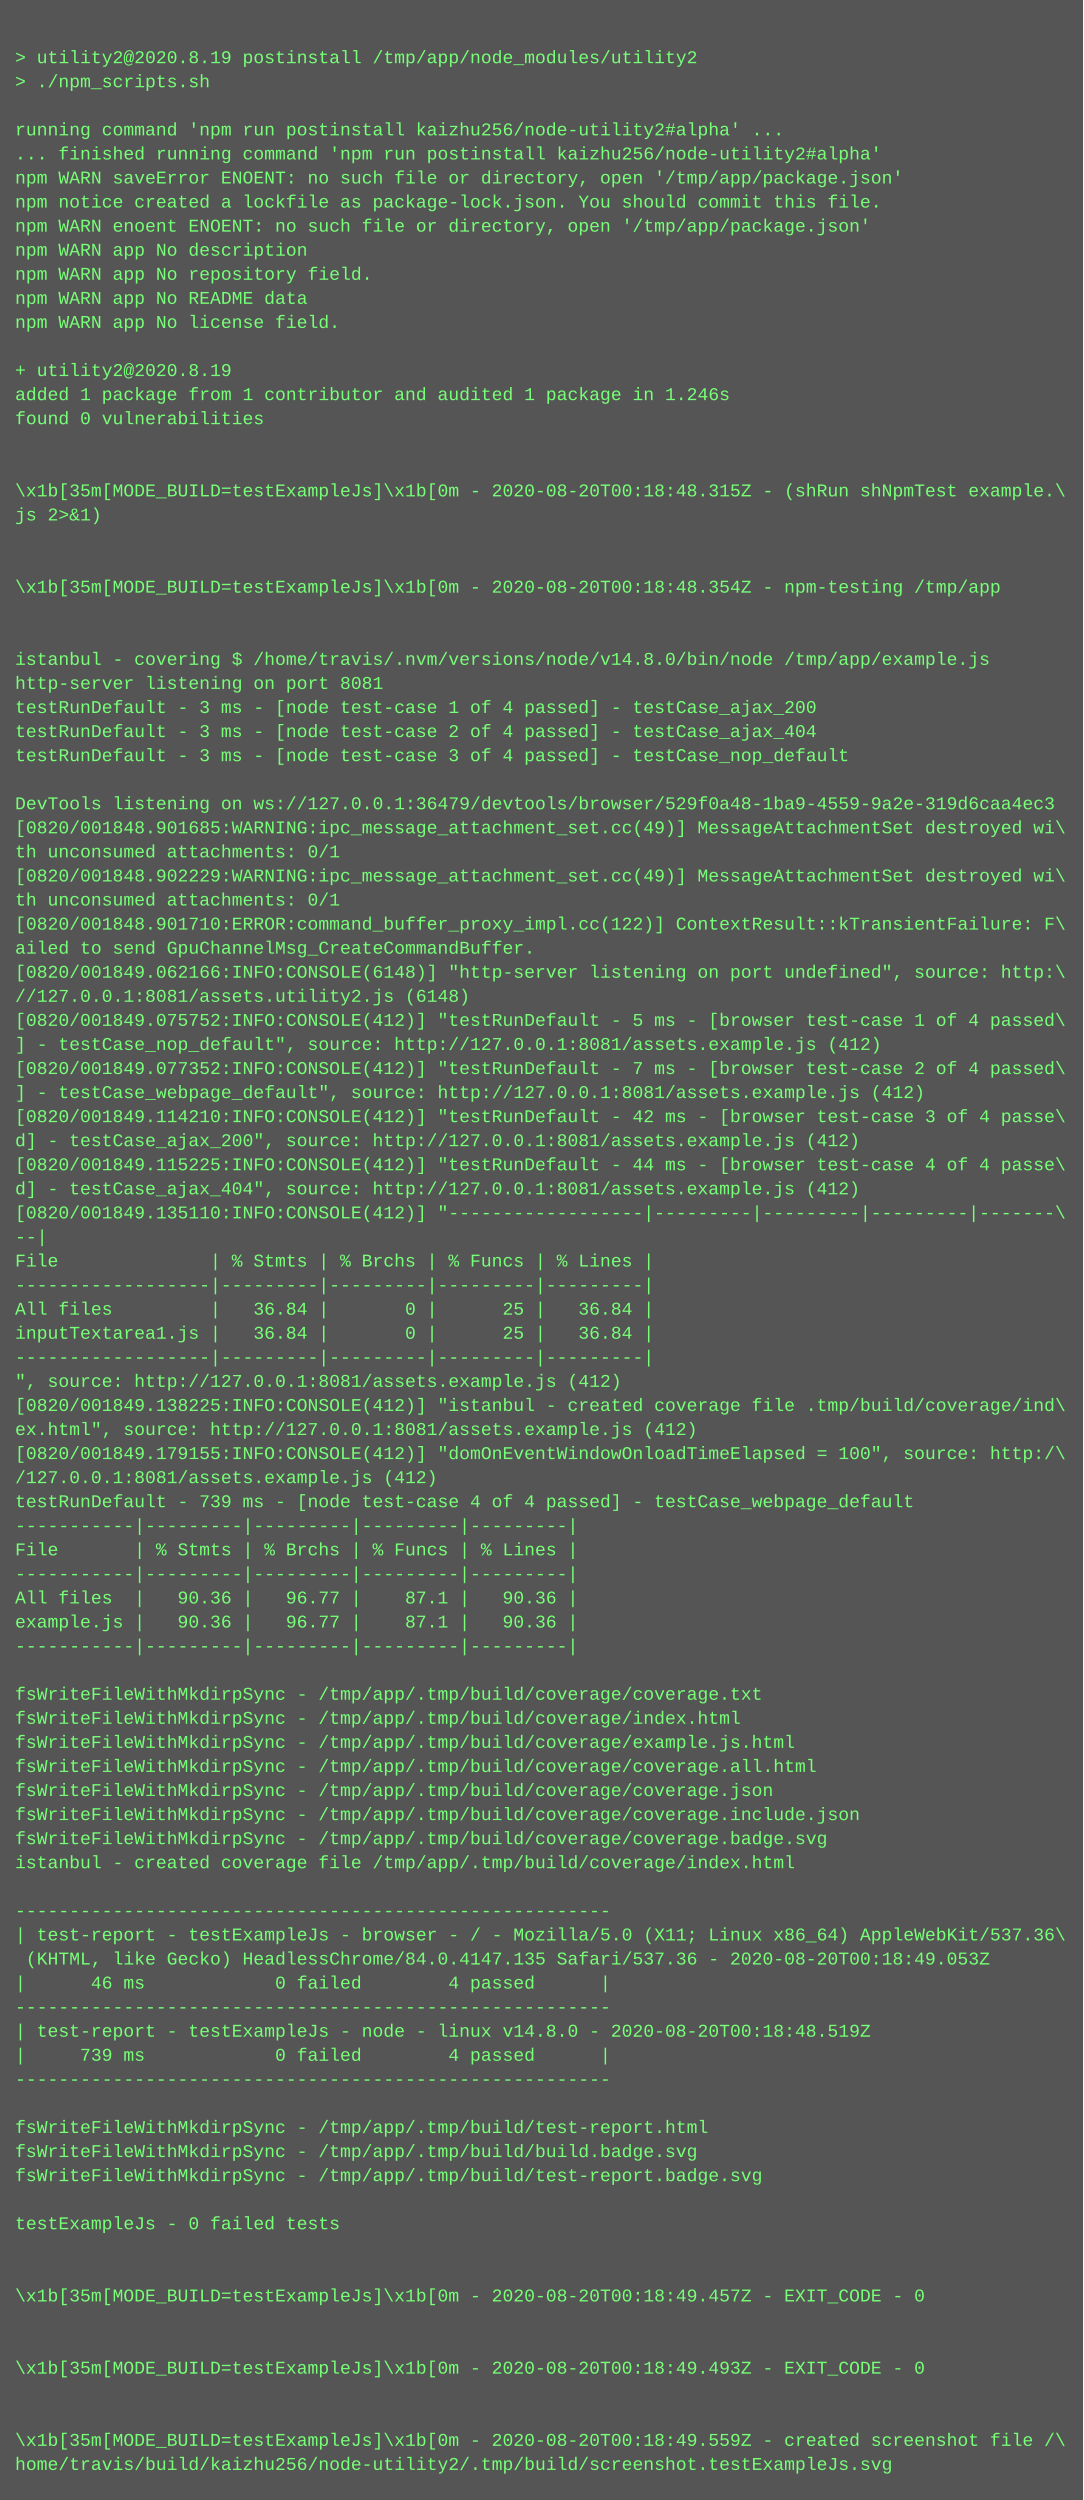
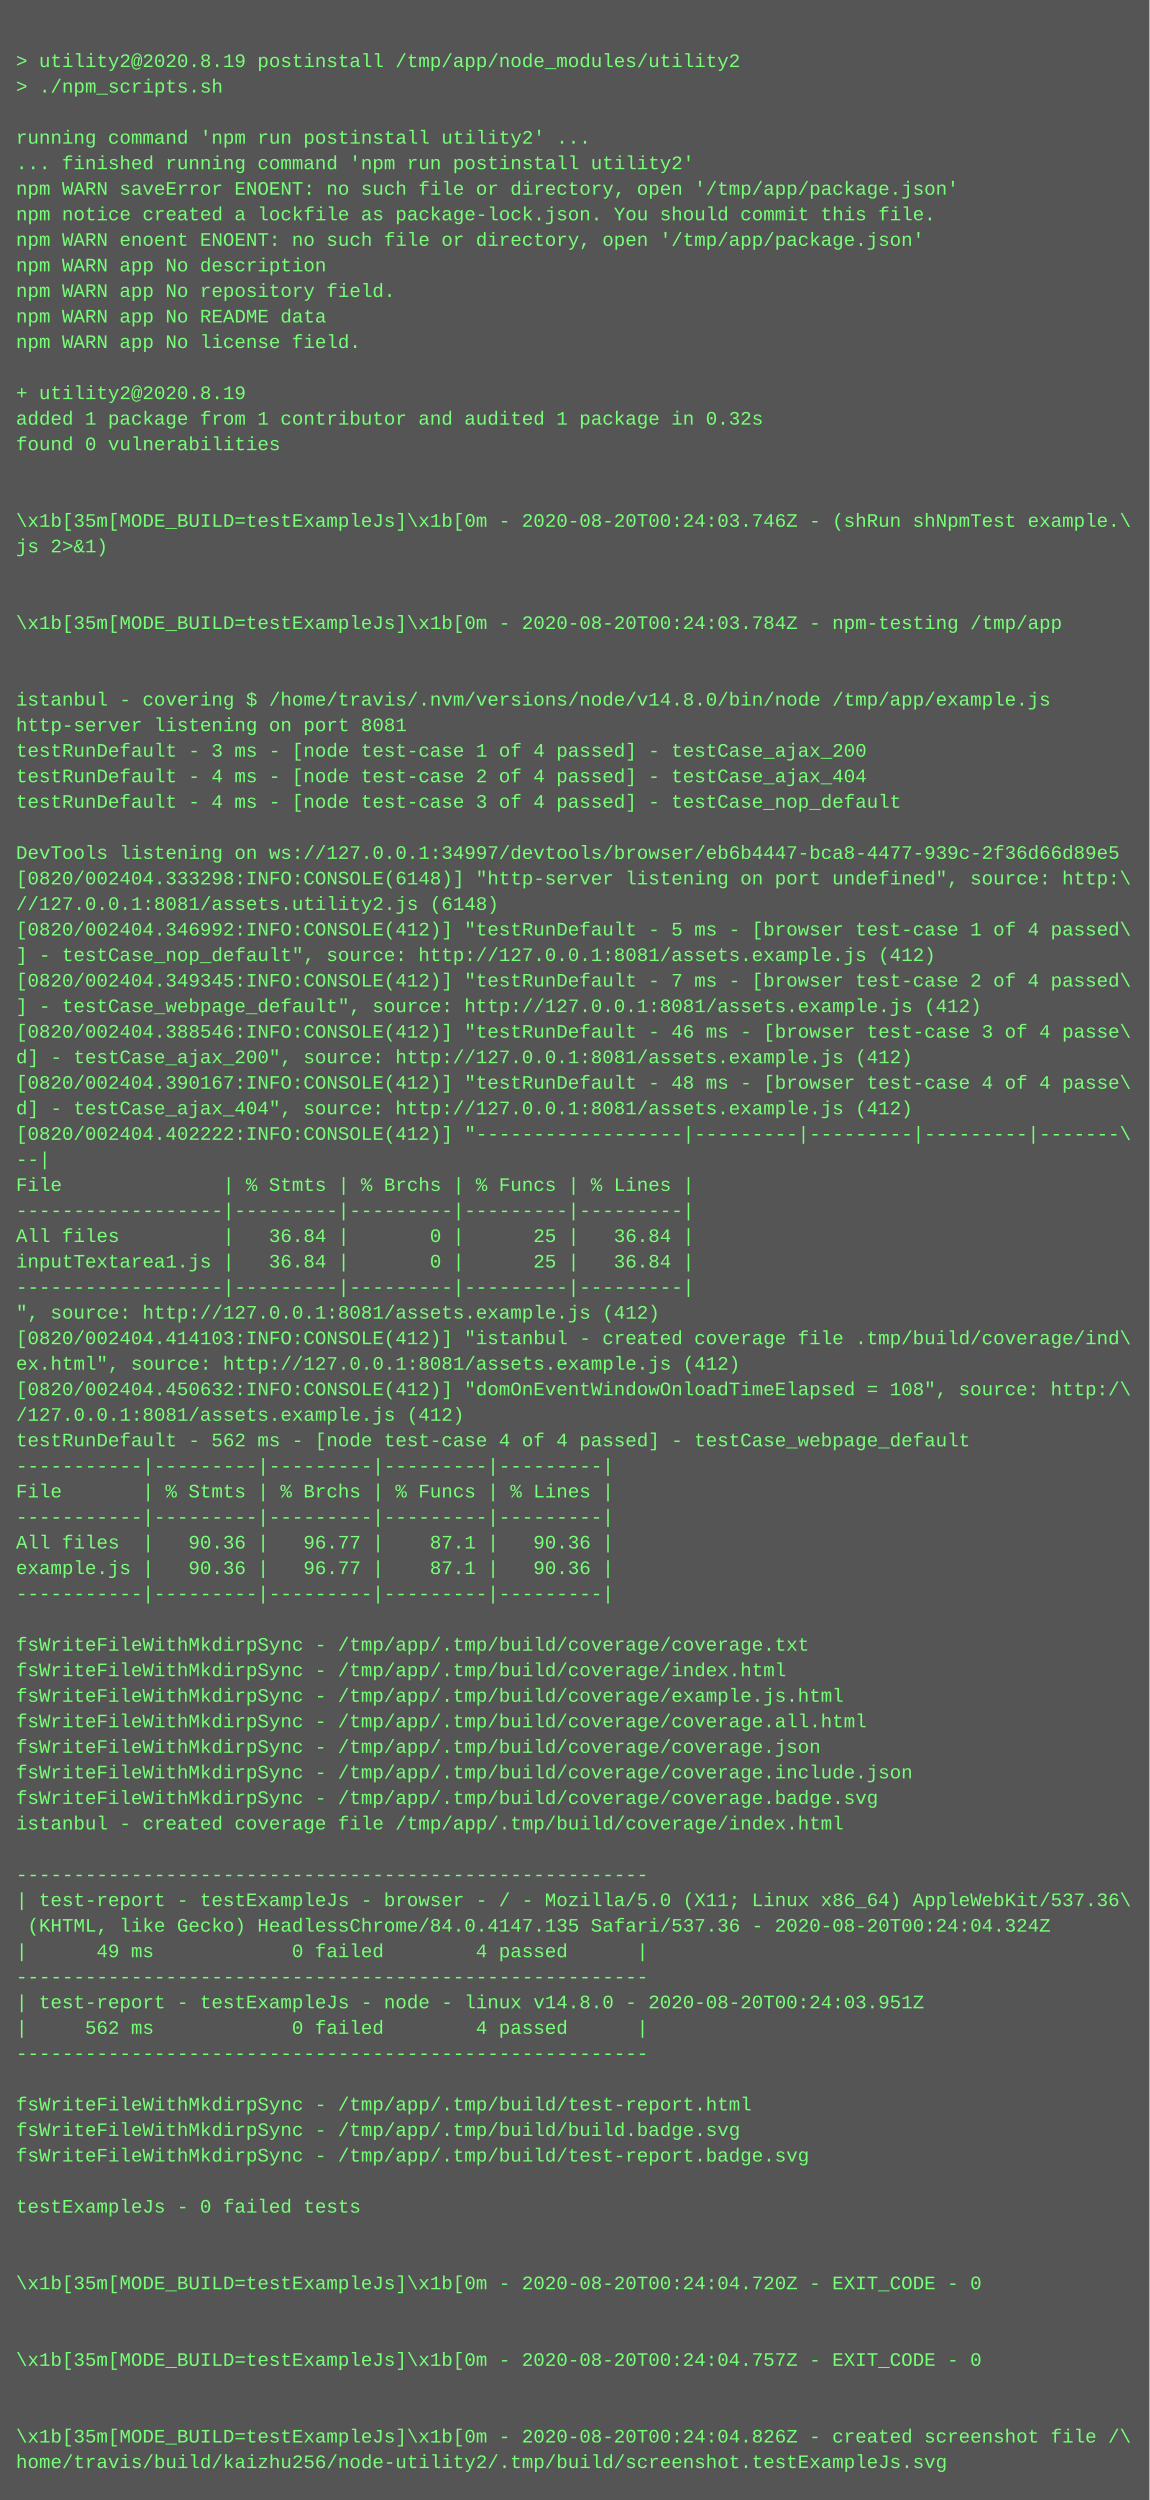
- <svg xmlns="http://www.w3.org/2000/svg" height="1662" width="720">
-   <rect height="1662" fill="#555" width="720" />
+ <svg xmlns="http://www.w3.org/2000/svg" height="1566" width="720">
+   <rect height="1566" fill="#555" width="720" />
  <text fill="#7f7" font-family="Courier New" font-size="12" xml:space="preserve">
    <tspan x="10" y="26" />
    <tspan x="10" y="42">&gt; utility2@2020.8.19 postinstall /tmp/app/node_modules/utility2</tspan>
    <tspan x="10" y="58">&gt; ./npm_scripts.sh</tspan>
    <tspan x="10" y="74" />
-     <tspan x="10" y="90">running command 'npm run postinstall kaizhu256/node-utility2#alpha' ...</tspan>
-     <tspan x="10" y="106">... finished running command 'npm run postinstall kaizhu256/node-utility2#alpha'</tspan>
+     <tspan x="10" y="90">running command 'npm run postinstall utility2' ...</tspan>
+     <tspan x="10" y="106">... finished running command 'npm run postinstall utility2'</tspan>
    <tspan x="10" y="122">npm WARN saveError ENOENT: no such file or directory, open '/tmp/app/package.json'</tspan>
    <tspan x="10" y="138">npm notice created a lockfile as package-lock.json. You should commit this file.</tspan>
    <tspan x="10" y="154">npm WARN enoent ENOENT: no such file or directory, open '/tmp/app/package.json'</tspan>
    <tspan x="10" y="170">npm WARN app No description</tspan>
    <tspan x="10" y="186">npm WARN app No repository field.</tspan>
    <tspan x="10" y="202">npm WARN app No README data</tspan>
    <tspan x="10" y="218">npm WARN app No license field.</tspan>
    <tspan x="10" y="234" />
    <tspan x="10" y="250">+ utility2@2020.8.19</tspan>
-     <tspan x="10" y="266">added 1 package from 1 contributor and audited 1 package in 1.246s</tspan>
+     <tspan x="10" y="266">added 1 package from 1 contributor and audited 1 package in 0.32s</tspan>
    <tspan x="10" y="282">found 0 vulnerabilities</tspan>
    <tspan x="10" y="298" />
    <tspan x="10" y="314" />
-     <tspan x="10" y="330">\x1b[35m[MODE_BUILD=testExampleJs]\x1b[0m - 2020-08-20T00:18:48.315Z - (shRun shNpmTest example.\</tspan>
+     <tspan x="10" y="330">\x1b[35m[MODE_BUILD=testExampleJs]\x1b[0m - 2020-08-20T00:24:03.746Z - (shRun shNpmTest example.\</tspan>
    <tspan x="10" y="346">js 2&gt;&amp;1)</tspan>
    <tspan x="10" y="362" />
    <tspan x="10" y="378" />
-     <tspan x="10" y="394">\x1b[35m[MODE_BUILD=testExampleJs]\x1b[0m - 2020-08-20T00:18:48.354Z - npm-testing /tmp/app</tspan>
+     <tspan x="10" y="394">\x1b[35m[MODE_BUILD=testExampleJs]\x1b[0m - 2020-08-20T00:24:03.784Z - npm-testing /tmp/app</tspan>
    <tspan x="10" y="410" />
    <tspan x="10" y="426" />
    <tspan x="10" y="442">istanbul - covering $ /home/travis/.nvm/versions/node/v14.8.0/bin/node /tmp/app/example.js</tspan>
    <tspan x="10" y="458">http-server listening on port 8081</tspan>
    <tspan x="10" y="474">testRunDefault - 3 ms - [node test-case 1 of 4 passed] - testCase_ajax_200</tspan>
-     <tspan x="10" y="490">testRunDefault - 3 ms - [node test-case 2 of 4 passed] - testCase_ajax_404</tspan>
-     <tspan x="10" y="506">testRunDefault - 3 ms - [node test-case 3 of 4 passed] - testCase_nop_default</tspan>
+     <tspan x="10" y="490">testRunDefault - 4 ms - [node test-case 2 of 4 passed] - testCase_ajax_404</tspan>
+     <tspan x="10" y="506">testRunDefault - 4 ms - [node test-case 3 of 4 passed] - testCase_nop_default</tspan>
    <tspan x="10" y="522" />
-     <tspan x="10" y="538">DevTools listening on ws://127.0.0.1:36479/devtools/browser/529f0a48-1ba9-4559-9a2e-319d6caa4ec3</tspan>
-     <tspan x="10" y="554">[0820/001848.901685:WARNING:ipc_message_attachment_set.cc(49)] MessageAttachmentSet destroyed wi\</tspan>
-     <tspan x="10" y="570">th unconsumed attachments: 0/1</tspan>
-     <tspan x="10" y="586">[0820/001848.902229:WARNING:ipc_message_attachment_set.cc(49)] MessageAttachmentSet destroyed wi\</tspan>
-     <tspan x="10" y="602">th unconsumed attachments: 0/1</tspan>
-     <tspan x="10" y="618">[0820/001848.901710:ERROR:command_buffer_proxy_impl.cc(122)] ContextResult::kTransientFailure: F\</tspan>
-     <tspan x="10" y="634">ailed to send GpuChannelMsg_CreateCommandBuffer.</tspan>
-     <tspan x="10" y="650">[0820/001849.062166:INFO:CONSOLE(6148)] "http-server listening on port undefined", source: http:\</tspan>
-     <tspan x="10" y="666">//127.0.0.1:8081/assets.utility2.js (6148)</tspan>
-     <tspan x="10" y="682">[0820/001849.075752:INFO:CONSOLE(412)] "testRunDefault - 5 ms - [browser test-case 1 of 4 passed\</tspan>
-     <tspan x="10" y="698">] - testCase_nop_default", source: http://127.0.0.1:8081/assets.example.js (412)</tspan>
-     <tspan x="10" y="714">[0820/001849.077352:INFO:CONSOLE(412)] "testRunDefault - 7 ms - [browser test-case 2 of 4 passed\</tspan>
-     <tspan x="10" y="730">] - testCase_webpage_default", source: http://127.0.0.1:8081/assets.example.js (412)</tspan>
-     <tspan x="10" y="746">[0820/001849.114210:INFO:CONSOLE(412)] "testRunDefault - 42 ms - [browser test-case 3 of 4 passe\</tspan>
-     <tspan x="10" y="762">d] - testCase_ajax_200", source: http://127.0.0.1:8081/assets.example.js (412)</tspan>
-     <tspan x="10" y="778">[0820/001849.115225:INFO:CONSOLE(412)] "testRunDefault - 44 ms - [browser test-case 4 of 4 passe\</tspan>
-     <tspan x="10" y="794">d] - testCase_ajax_404", source: http://127.0.0.1:8081/assets.example.js (412)</tspan>
-     <tspan x="10" y="810">[0820/001849.135110:INFO:CONSOLE(412)] "------------------|---------|---------|---------|-------\</tspan>
-     <tspan x="10" y="826">--|</tspan>
-     <tspan x="10" y="842">File              | % Stmts | % Brchs | % Funcs | % Lines |</tspan>
-     <tspan x="10" y="858">------------------|---------|---------|---------|---------|</tspan>
-     <tspan x="10" y="874">All files         |   36.84 |       0 |      25 |   36.84 |</tspan>
-     <tspan x="10" y="890">inputTextarea1.js |   36.84 |       0 |      25 |   36.84 |</tspan>
-     <tspan x="10" y="906">------------------|---------|---------|---------|---------|</tspan>
-     <tspan x="10" y="922">", source: http://127.0.0.1:8081/assets.example.js (412)</tspan>
-     <tspan x="10" y="938">[0820/001849.138225:INFO:CONSOLE(412)] "istanbul - created coverage file .tmp/build/coverage/ind\</tspan>
-     <tspan x="10" y="954">ex.html", source: http://127.0.0.1:8081/assets.example.js (412)</tspan>
-     <tspan x="10" y="970">[0820/001849.179155:INFO:CONSOLE(412)] "domOnEventWindowOnloadTimeElapsed = 100", source: http:/\</tspan>
-     <tspan x="10" y="986">/127.0.0.1:8081/assets.example.js (412)</tspan>
-     <tspan x="10" y="1002">testRunDefault - 739 ms - [node test-case 4 of 4 passed] - testCase_webpage_default</tspan>
-     <tspan x="10" y="1018">-----------|---------|---------|---------|---------|</tspan>
-     <tspan x="10" y="1034">File       | % Stmts | % Brchs | % Funcs | % Lines |</tspan>
-     <tspan x="10" y="1050">-----------|---------|---------|---------|---------|</tspan>
-     <tspan x="10" y="1066">All files  |   90.36 |   96.77 |    87.1 |   90.36 |</tspan>
-     <tspan x="10" y="1082">example.js |   90.36 |   96.77 |    87.1 |   90.36 |</tspan>
-     <tspan x="10" y="1098">-----------|---------|---------|---------|---------|</tspan>
-     <tspan x="10" y="1114" />
-     <tspan x="10" y="1130">fsWriteFileWithMkdirpSync - /tmp/app/.tmp/build/coverage/coverage.txt</tspan>
-     <tspan x="10" y="1146">fsWriteFileWithMkdirpSync - /tmp/app/.tmp/build/coverage/index.html</tspan>
-     <tspan x="10" y="1162">fsWriteFileWithMkdirpSync - /tmp/app/.tmp/build/coverage/example.js.html</tspan>
-     <tspan x="10" y="1178">fsWriteFileWithMkdirpSync - /tmp/app/.tmp/build/coverage/coverage.all.html</tspan>
-     <tspan x="10" y="1194">fsWriteFileWithMkdirpSync - /tmp/app/.tmp/build/coverage/coverage.json</tspan>
-     <tspan x="10" y="1210">fsWriteFileWithMkdirpSync - /tmp/app/.tmp/build/coverage/coverage.include.json</tspan>
-     <tspan x="10" y="1226">fsWriteFileWithMkdirpSync - /tmp/app/.tmp/build/coverage/coverage.badge.svg</tspan>
-     <tspan x="10" y="1242">istanbul - created coverage file /tmp/app/.tmp/build/coverage/index.html</tspan>
-     <tspan x="10" y="1258" />
-     <tspan x="10" y="1274">-------------------------------------------------------</tspan>
-     <tspan x="10" y="1290">| test-report - testExampleJs - browser - / - Mozilla/5.0 (X11; Linux x86_64) AppleWebKit/537.36\</tspan>
-     <tspan x="10" y="1306"> (KHTML, like Gecko) HeadlessChrome/84.0.4147.135 Safari/537.36 - 2020-08-20T00:18:49.053Z</tspan>
-     <tspan x="10" y="1322">|      46 ms            0 failed        4 passed      |</tspan>
-     <tspan x="10" y="1338">-------------------------------------------------------</tspan>
-     <tspan x="10" y="1354">| test-report - testExampleJs - node - linux v14.8.0 - 2020-08-20T00:18:48.519Z</tspan>
-     <tspan x="10" y="1370">|     739 ms            0 failed        4 passed      |</tspan>
-     <tspan x="10" y="1386">-------------------------------------------------------</tspan>
+     <tspan x="10" y="538">DevTools listening on ws://127.0.0.1:34997/devtools/browser/eb6b4447-bca8-4477-939c-2f36d66d89e5</tspan>
+     <tspan x="10" y="554">[0820/002404.333298:INFO:CONSOLE(6148)] "http-server listening on port undefined", source: http:\</tspan>
+     <tspan x="10" y="570">//127.0.0.1:8081/assets.utility2.js (6148)</tspan>
+     <tspan x="10" y="586">[0820/002404.346992:INFO:CONSOLE(412)] "testRunDefault - 5 ms - [browser test-case 1 of 4 passed\</tspan>
+     <tspan x="10" y="602">] - testCase_nop_default", source: http://127.0.0.1:8081/assets.example.js (412)</tspan>
+     <tspan x="10" y="618">[0820/002404.349345:INFO:CONSOLE(412)] "testRunDefault - 7 ms - [browser test-case 2 of 4 passed\</tspan>
+     <tspan x="10" y="634">] - testCase_webpage_default", source: http://127.0.0.1:8081/assets.example.js (412)</tspan>
+     <tspan x="10" y="650">[0820/002404.388546:INFO:CONSOLE(412)] "testRunDefault - 46 ms - [browser test-case 3 of 4 passe\</tspan>
+     <tspan x="10" y="666">d] - testCase_ajax_200", source: http://127.0.0.1:8081/assets.example.js (412)</tspan>
+     <tspan x="10" y="682">[0820/002404.390167:INFO:CONSOLE(412)] "testRunDefault - 48 ms - [browser test-case 4 of 4 passe\</tspan>
+     <tspan x="10" y="698">d] - testCase_ajax_404", source: http://127.0.0.1:8081/assets.example.js (412)</tspan>
+     <tspan x="10" y="714">[0820/002404.402222:INFO:CONSOLE(412)] "------------------|---------|---------|---------|-------\</tspan>
+     <tspan x="10" y="730">--|</tspan>
+     <tspan x="10" y="746">File              | % Stmts | % Brchs | % Funcs | % Lines |</tspan>
+     <tspan x="10" y="762">------------------|---------|---------|---------|---------|</tspan>
+     <tspan x="10" y="778">All files         |   36.84 |       0 |      25 |   36.84 |</tspan>
+     <tspan x="10" y="794">inputTextarea1.js |   36.84 |       0 |      25 |   36.84 |</tspan>
+     <tspan x="10" y="810">------------------|---------|---------|---------|---------|</tspan>
+     <tspan x="10" y="826">", source: http://127.0.0.1:8081/assets.example.js (412)</tspan>
+     <tspan x="10" y="842">[0820/002404.414103:INFO:CONSOLE(412)] "istanbul - created coverage file .tmp/build/coverage/ind\</tspan>
+     <tspan x="10" y="858">ex.html", source: http://127.0.0.1:8081/assets.example.js (412)</tspan>
+     <tspan x="10" y="874">[0820/002404.450632:INFO:CONSOLE(412)] "domOnEventWindowOnloadTimeElapsed = 108", source: http:/\</tspan>
+     <tspan x="10" y="890">/127.0.0.1:8081/assets.example.js (412)</tspan>
+     <tspan x="10" y="906">testRunDefault - 562 ms - [node test-case 4 of 4 passed] - testCase_webpage_default</tspan>
+     <tspan x="10" y="922">-----------|---------|---------|---------|---------|</tspan>
+     <tspan x="10" y="938">File       | % Stmts | % Brchs | % Funcs | % Lines |</tspan>
+     <tspan x="10" y="954">-----------|---------|---------|---------|---------|</tspan>
+     <tspan x="10" y="970">All files  |   90.36 |   96.77 |    87.1 |   90.36 |</tspan>
+     <tspan x="10" y="986">example.js |   90.36 |   96.77 |    87.1 |   90.36 |</tspan>
+     <tspan x="10" y="1002">-----------|---------|---------|---------|---------|</tspan>
+     <tspan x="10" y="1018" />
+     <tspan x="10" y="1034">fsWriteFileWithMkdirpSync - /tmp/app/.tmp/build/coverage/coverage.txt</tspan>
+     <tspan x="10" y="1050">fsWriteFileWithMkdirpSync - /tmp/app/.tmp/build/coverage/index.html</tspan>
+     <tspan x="10" y="1066">fsWriteFileWithMkdirpSync - /tmp/app/.tmp/build/coverage/example.js.html</tspan>
+     <tspan x="10" y="1082">fsWriteFileWithMkdirpSync - /tmp/app/.tmp/build/coverage/coverage.all.html</tspan>
+     <tspan x="10" y="1098">fsWriteFileWithMkdirpSync - /tmp/app/.tmp/build/coverage/coverage.json</tspan>
+     <tspan x="10" y="1114">fsWriteFileWithMkdirpSync - /tmp/app/.tmp/build/coverage/coverage.include.json</tspan>
+     <tspan x="10" y="1130">fsWriteFileWithMkdirpSync - /tmp/app/.tmp/build/coverage/coverage.badge.svg</tspan>
+     <tspan x="10" y="1146">istanbul - created coverage file /tmp/app/.tmp/build/coverage/index.html</tspan>
+     <tspan x="10" y="1162" />
+     <tspan x="10" y="1178">-------------------------------------------------------</tspan>
+     <tspan x="10" y="1194">| test-report - testExampleJs - browser - / - Mozilla/5.0 (X11; Linux x86_64) AppleWebKit/537.36\</tspan>
+     <tspan x="10" y="1210"> (KHTML, like Gecko) HeadlessChrome/84.0.4147.135 Safari/537.36 - 2020-08-20T00:24:04.324Z</tspan>
+     <tspan x="10" y="1226">|      49 ms            0 failed        4 passed      |</tspan>
+     <tspan x="10" y="1242">-------------------------------------------------------</tspan>
+     <tspan x="10" y="1258">| test-report - testExampleJs - node - linux v14.8.0 - 2020-08-20T00:24:03.951Z</tspan>
+     <tspan x="10" y="1274">|     562 ms            0 failed        4 passed      |</tspan>
+     <tspan x="10" y="1290">-------------------------------------------------------</tspan>
+     <tspan x="10" y="1306" />
+     <tspan x="10" y="1322">fsWriteFileWithMkdirpSync - /tmp/app/.tmp/build/test-report.html</tspan>
+     <tspan x="10" y="1338">fsWriteFileWithMkdirpSync - /tmp/app/.tmp/build/build.badge.svg</tspan>
+     <tspan x="10" y="1354">fsWriteFileWithMkdirpSync - /tmp/app/.tmp/build/test-report.badge.svg</tspan>
+     <tspan x="10" y="1370" />
+     <tspan x="10" y="1386">testExampleJs - 0 failed tests</tspan>
    <tspan x="10" y="1402" />
-     <tspan x="10" y="1418">fsWriteFileWithMkdirpSync - /tmp/app/.tmp/build/test-report.html</tspan>
-     <tspan x="10" y="1434">fsWriteFileWithMkdirpSync - /tmp/app/.tmp/build/build.badge.svg</tspan>
-     <tspan x="10" y="1450">fsWriteFileWithMkdirpSync - /tmp/app/.tmp/build/test-report.badge.svg</tspan>
+     <tspan x="10" y="1418" />
+     <tspan x="10" y="1434">\x1b[35m[MODE_BUILD=testExampleJs]\x1b[0m - 2020-08-20T00:24:04.720Z - EXIT_CODE - 0</tspan>
+     <tspan x="10" y="1450" />
    <tspan x="10" y="1466" />
-     <tspan x="10" y="1482">testExampleJs - 0 failed tests</tspan>
+     <tspan x="10" y="1482">\x1b[35m[MODE_BUILD=testExampleJs]\x1b[0m - 2020-08-20T00:24:04.757Z - EXIT_CODE - 0</tspan>
    <tspan x="10" y="1498" />
    <tspan x="10" y="1514" />
-     <tspan x="10" y="1530">\x1b[35m[MODE_BUILD=testExampleJs]\x1b[0m - 2020-08-20T00:18:49.457Z - EXIT_CODE - 0</tspan>
-     <tspan x="10" y="1546" />
-     <tspan x="10" y="1562" />
-     <tspan x="10" y="1578">\x1b[35m[MODE_BUILD=testExampleJs]\x1b[0m - 2020-08-20T00:18:49.493Z - EXIT_CODE - 0</tspan>
-     <tspan x="10" y="1594" />
-     <tspan x="10" y="1610" />
-     <tspan x="10" y="1626">\x1b[35m[MODE_BUILD=testExampleJs]\x1b[0m - 2020-08-20T00:18:49.559Z - created screenshot file /\</tspan>
-     <tspan x="10" y="1642">home/travis/build/kaizhu256/node-utility2/.tmp/build/screenshot.testExampleJs.svg</tspan>
+     <tspan x="10" y="1530">\x1b[35m[MODE_BUILD=testExampleJs]\x1b[0m - 2020-08-20T00:24:04.826Z - created screenshot file /\</tspan>
+     <tspan x="10" y="1546">home/travis/build/kaizhu256/node-utility2/.tmp/build/screenshot.testExampleJs.svg</tspan>
  </text>
</svg>
